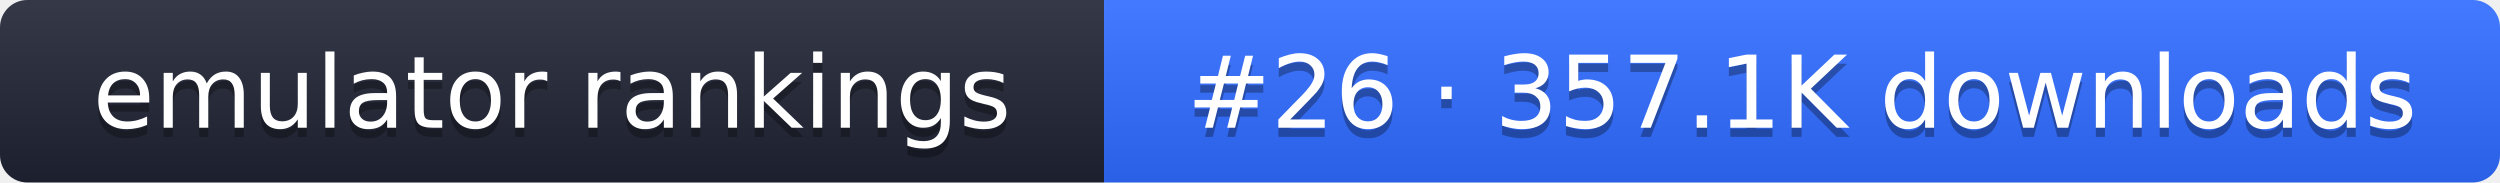
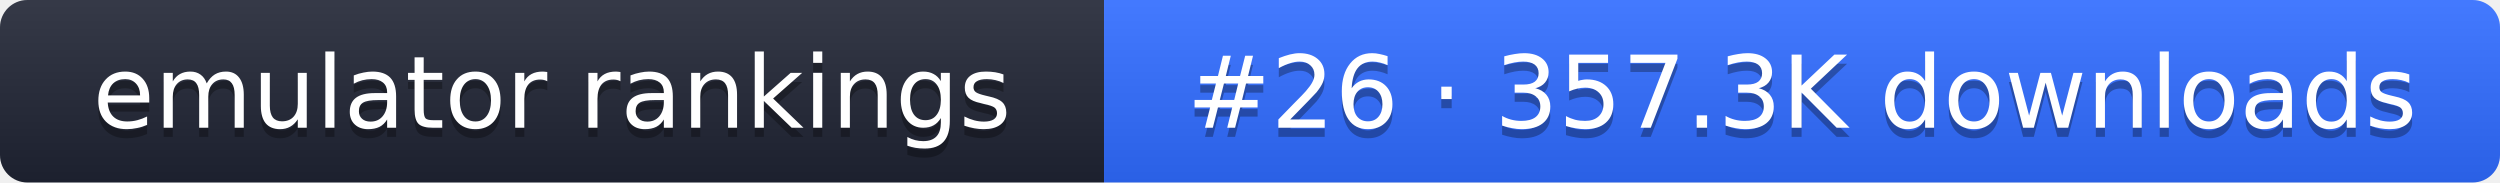
- <svg xmlns="http://www.w3.org/2000/svg" width="274" height="20" role="img" aria-label="emulator rankings: #26 · 357.1K downloads">
+ <svg xmlns="http://www.w3.org/2000/svg" width="274" height="20" role="img" aria-label="emulator rankings: #26 · 357.3K downloads">
  <linearGradient id="g" x2="0" y2="100%">
    <stop offset="0" stop-color="#fff" stop-opacity=".1" />
    <stop offset="1" stop-opacity=".1" />
  </linearGradient>
  <clipPath id="r">
    <rect width="274" height="20" rx="3" fill="#fff" />
  </clipPath>
  <g clip-path="url(#r)">
    <rect width="121" height="20" fill="#1f2433" />
    <rect x="121" width="153" height="20" fill="#2f6bff" />
    <rect width="274" height="20" fill="url(#g)" />
  </g>
  <g fill="#fff" text-anchor="middle" font-family="Verdana,DejaVu Sans,sans-serif" font-size="11">
    <text x="60.5" y="15" fill="#010101" fill-opacity=".3">emulator rankings</text>
    <text x="60.5" y="14">emulator rankings</text>
-     <text x="197.5" y="15" fill="#010101" fill-opacity=".3">#26 · 357.1K downloads</text>
-     <text x="197.5" y="14">#26 · 357.1K downloads</text>
+     <text x="197.5" y="15" fill="#010101" fill-opacity=".3">#26 · 357.3K downloads</text>
+     <text x="197.5" y="14">#26 · 357.3K downloads</text>
  </g>
</svg>
